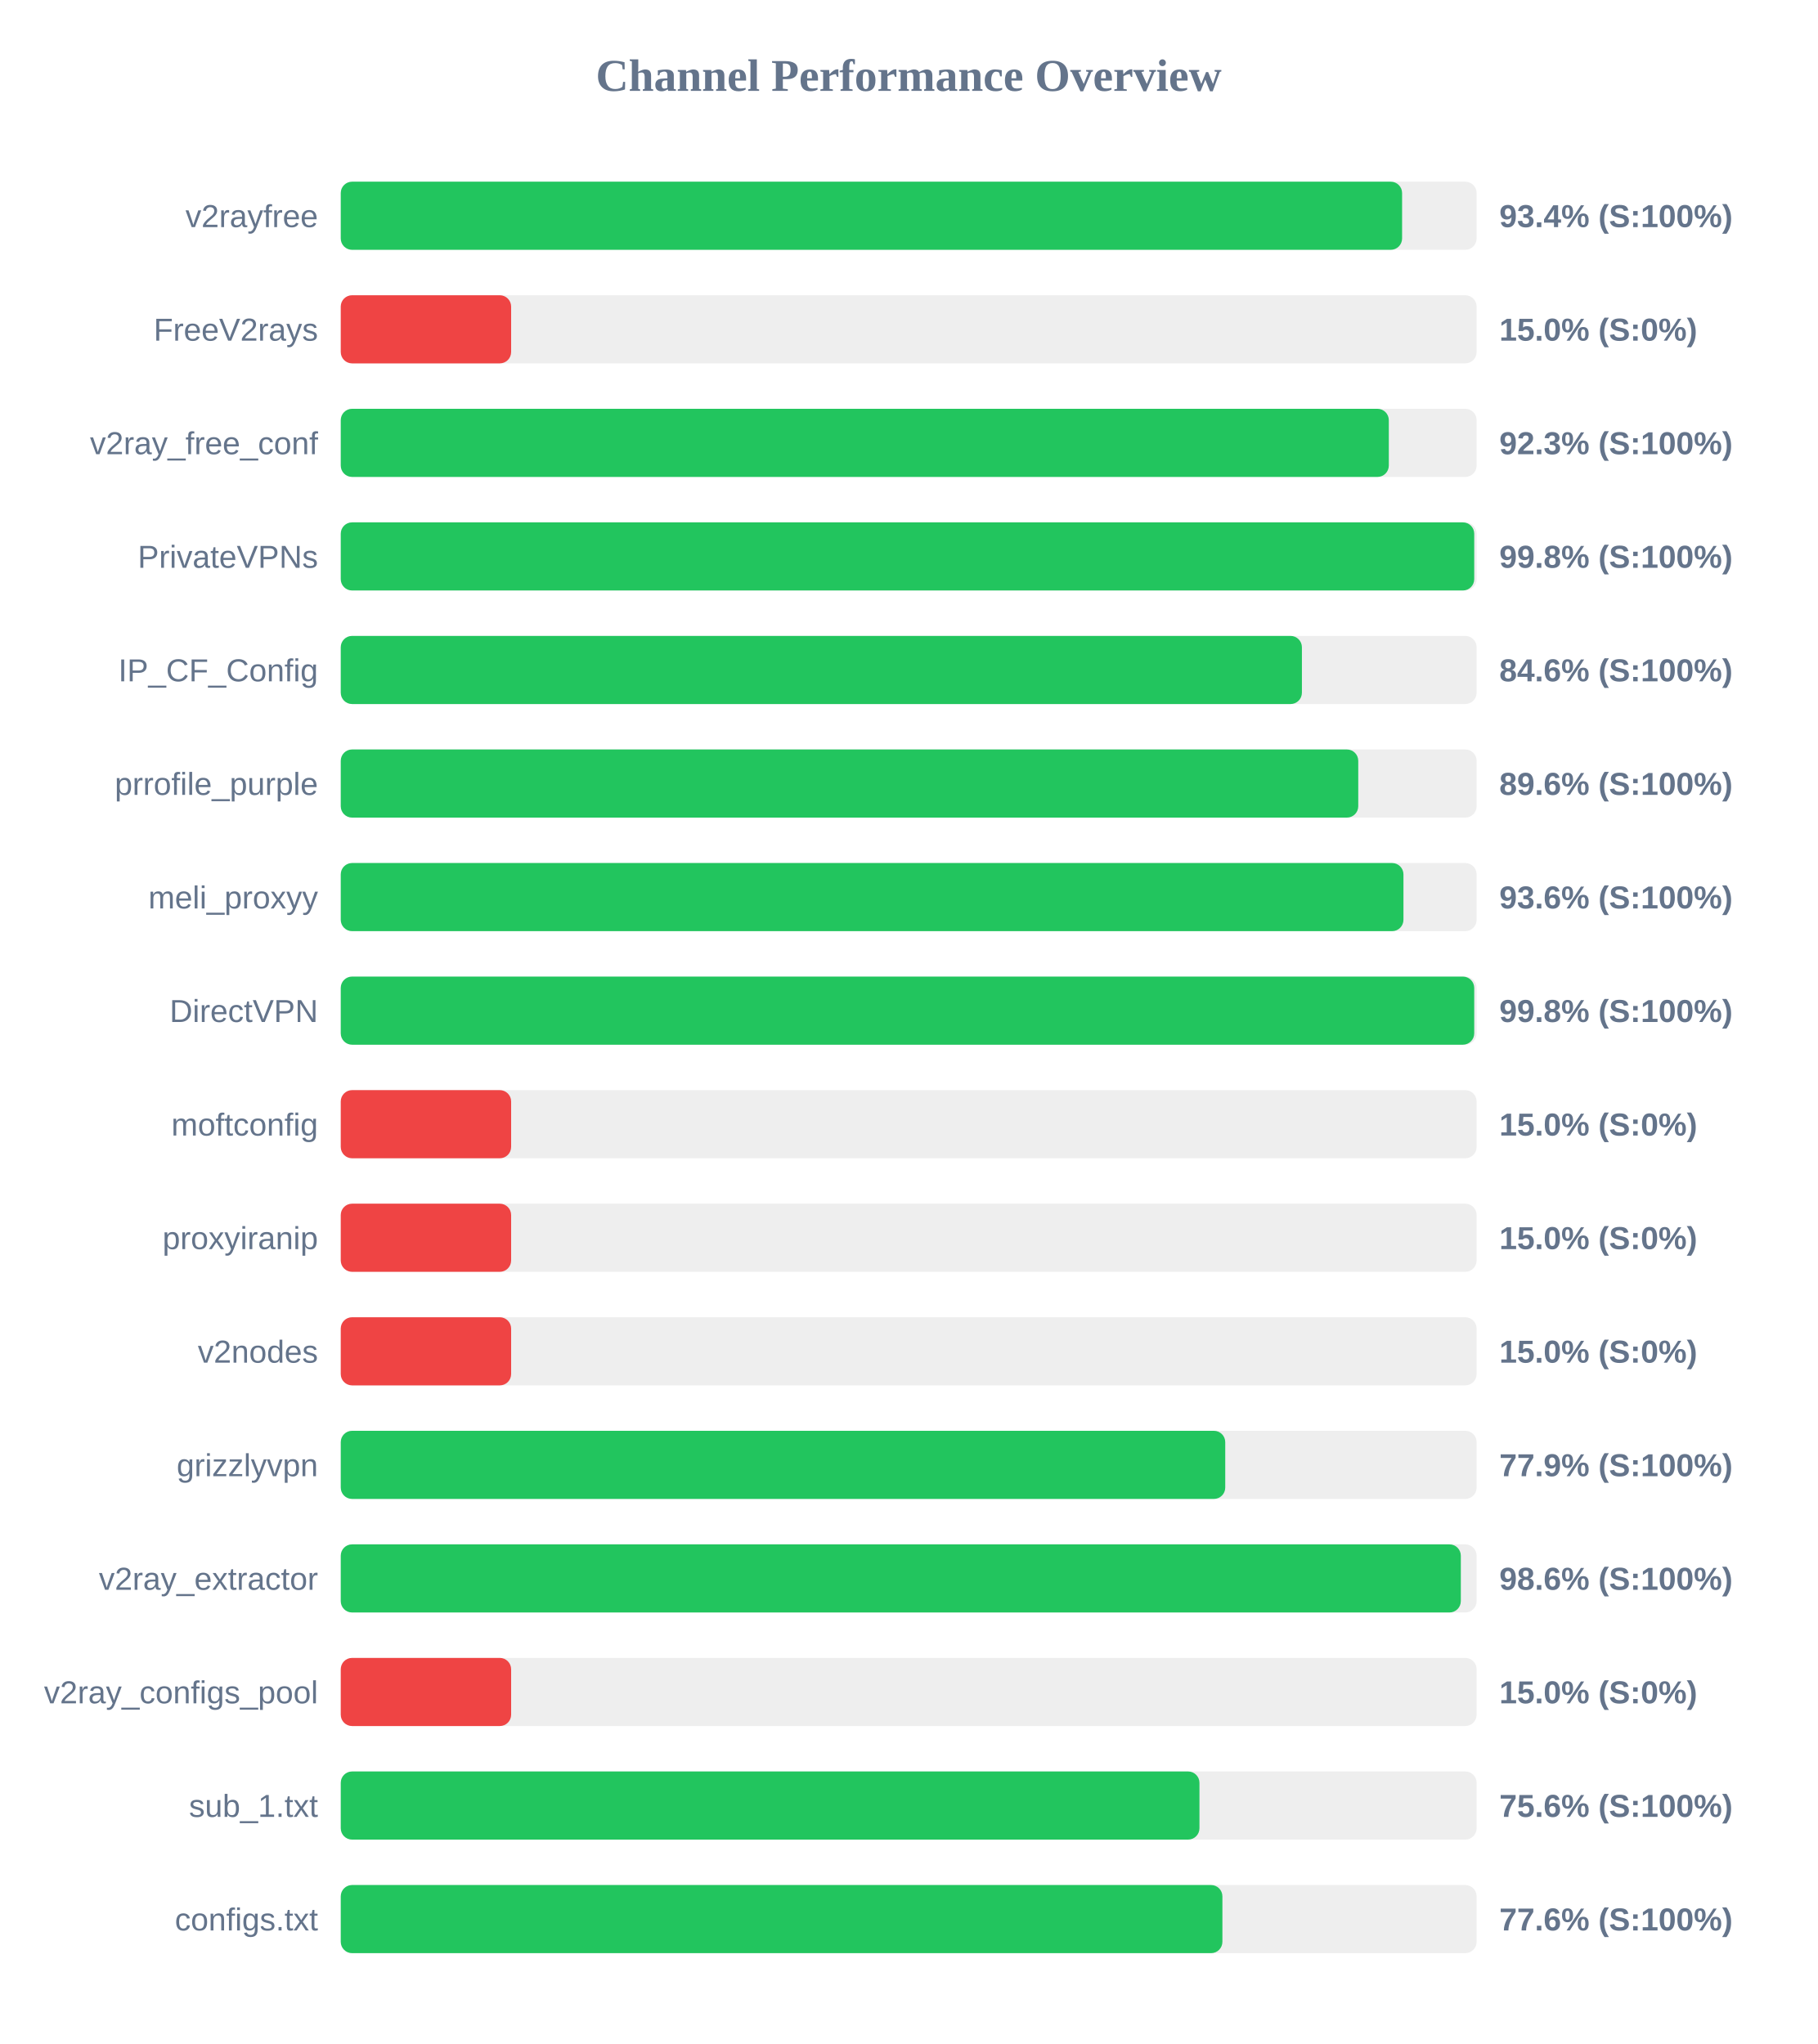
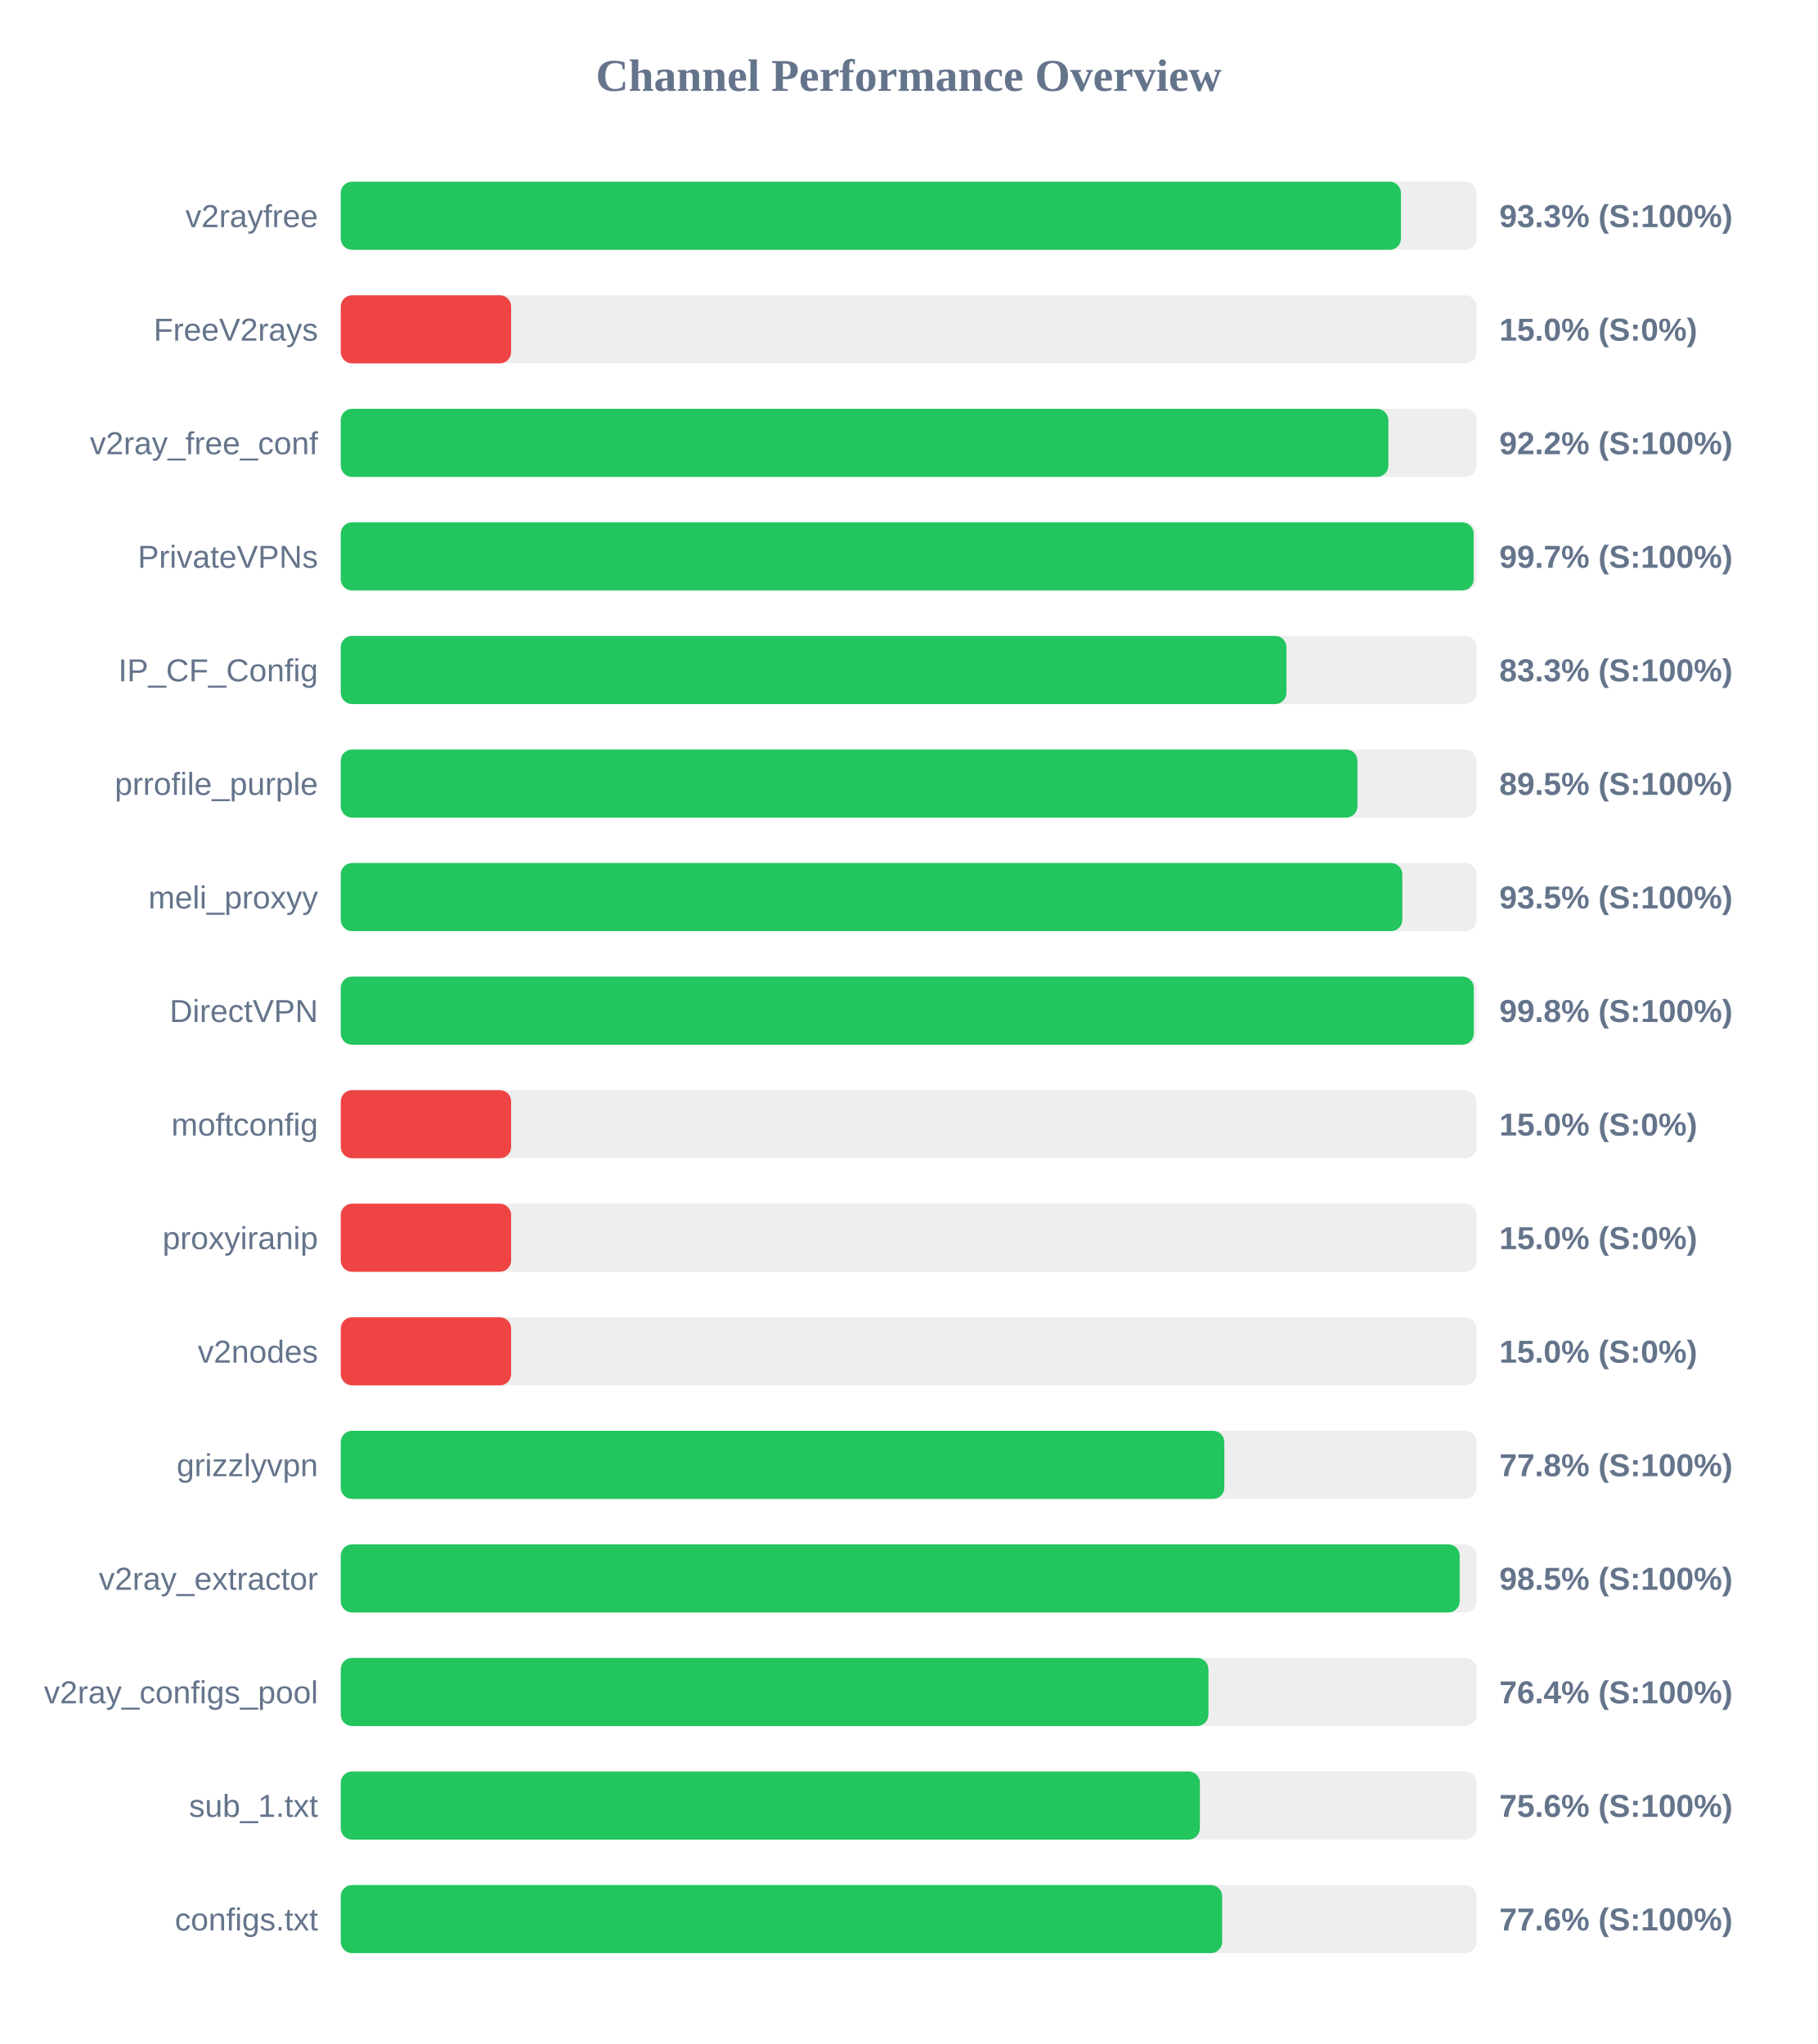
<svg xmlns="http://www.w3.org/2000/svg" width="800" height="900" version="1.1">
  <style>
        .row { font: 14px Arial; fill: #64748b; }
        .score { font: bold 14px Arial; fill: #64748b; }
    </style>
  <text x="400" y="40" text-anchor="middle" font-size="20px" font-weight="bold" fill="#64748b">Channel Performance Overview</text>
  <rect x="150" y="80" width="500" height="30" fill="#eee" rx="5" />
-   <rect x="150" y="80" width="467.2" height="30" fill="#22c55e" rx="5" />
+   <rect x="150" y="80" width="466.7" height="30" fill="#22c55e" rx="5" />
  <text x="140" y="100" text-anchor="end" class="row">v2rayfree</text>
-   <text x="660" y="100" text-anchor="start" class="score">93.4% (S:100%)</text>
+   <text x="660" y="100" text-anchor="start" class="score">93.3% (S:100%)</text>
  <rect x="150" y="130" width="500" height="30" fill="#eee" rx="5" />
  <rect x="150" y="130" width="75.0" height="30" fill="#ef4444" rx="5" />
  <text x="140" y="150" text-anchor="end" class="row">FreeV2rays</text>
  <text x="660" y="150" text-anchor="start" class="score">15.0% (S:0%)</text>
  <rect x="150" y="180" width="500" height="30" fill="#eee" rx="5" />
-   <rect x="150" y="180" width="461.35" height="30" fill="#22c55e" rx="5" />
+   <rect x="150" y="180" width="461.15" height="30" fill="#22c55e" rx="5" />
  <text x="140" y="200" text-anchor="end" class="row">v2ray_free_conf</text>
-   <text x="660" y="200" text-anchor="start" class="score">92.3% (S:100%)</text>
+   <text x="660" y="200" text-anchor="start" class="score">92.2% (S:100%)</text>
  <rect x="150" y="230" width="500" height="30" fill="#eee" rx="5" />
-   <rect x="150" y="230" width="498.95" height="30" fill="#22c55e" rx="5" />
+   <rect x="150" y="230" width="498.7" height="30" fill="#22c55e" rx="5" />
  <text x="140" y="250" text-anchor="end" class="row">PrivateVPNs</text>
-   <text x="660" y="250" text-anchor="start" class="score">99.8% (S:100%)</text>
+   <text x="660" y="250" text-anchor="start" class="score">99.7% (S:100%)</text>
  <rect x="150" y="280" width="500" height="30" fill="#eee" rx="5" />
-   <rect x="150" y="280" width="423.1" height="30" fill="#22c55e" rx="5" />
+   <rect x="150" y="280" width="416.3" height="30" fill="#22c55e" rx="5" />
  <text x="140" y="300" text-anchor="end" class="row">IP_CF_Config</text>
-   <text x="660" y="300" text-anchor="start" class="score">84.6% (S:100%)</text>
+   <text x="660" y="300" text-anchor="start" class="score">83.3% (S:100%)</text>
  <rect x="150" y="330" width="500" height="30" fill="#eee" rx="5" />
-   <rect x="150" y="330" width="447.9" height="30" fill="#22c55e" rx="5" />
+   <rect x="150" y="330" width="447.55" height="30" fill="#22c55e" rx="5" />
  <text x="140" y="350" text-anchor="end" class="row">prrofile_purple</text>
-   <text x="660" y="350" text-anchor="start" class="score">89.6% (S:100%)</text>
+   <text x="660" y="350" text-anchor="start" class="score">89.5% (S:100%)</text>
  <rect x="150" y="380" width="500" height="30" fill="#eee" rx="5" />
-   <rect x="150" y="380" width="467.8" height="30" fill="#22c55e" rx="5" />
+   <rect x="150" y="380" width="467.3" height="30" fill="#22c55e" rx="5" />
  <text x="140" y="400" text-anchor="end" class="row">meli_proxyy</text>
-   <text x="660" y="400" text-anchor="start" class="score">93.6% (S:100%)</text>
+   <text x="660" y="400" text-anchor="start" class="score">93.5% (S:100%)</text>
  <rect x="150" y="430" width="500" height="30" fill="#eee" rx="5" />
-   <rect x="150" y="430" width="498.95" height="30" fill="#22c55e" rx="5" />
+   <rect x="150" y="430" width="498.75" height="30" fill="#22c55e" rx="5" />
  <text x="140" y="450" text-anchor="end" class="row">DirectVPN</text>
  <text x="660" y="450" text-anchor="start" class="score">99.8% (S:100%)</text>
  <rect x="150" y="480" width="500" height="30" fill="#eee" rx="5" />
  <rect x="150" y="480" width="75.0" height="30" fill="#ef4444" rx="5" />
  <text x="140" y="500" text-anchor="end" class="row">moftconfig</text>
  <text x="660" y="500" text-anchor="start" class="score">15.0% (S:0%)</text>
  <rect x="150" y="530" width="500" height="30" fill="#eee" rx="5" />
  <rect x="150" y="530" width="75.0" height="30" fill="#ef4444" rx="5" />
  <text x="140" y="550" text-anchor="end" class="row">proxyiranip</text>
  <text x="660" y="550" text-anchor="start" class="score">15.0% (S:0%)</text>
  <rect x="150" y="580" width="500" height="30" fill="#eee" rx="5" />
  <rect x="150" y="580" width="75.0" height="30" fill="#ef4444" rx="5" />
  <text x="140" y="600" text-anchor="end" class="row">v2nodes</text>
  <text x="660" y="600" text-anchor="start" class="score">15.0% (S:0%)</text>
  <rect x="150" y="630" width="500" height="30" fill="#eee" rx="5" />
-   <rect x="150" y="630" width="389.35" height="30" fill="#22c55e" rx="5" />
+   <rect x="150" y="630" width="388.95" height="30" fill="#22c55e" rx="5" />
  <text x="140" y="650" text-anchor="end" class="row">grizzlyvpn</text>
-   <text x="660" y="650" text-anchor="start" class="score">77.9% (S:100%)</text>
+   <text x="660" y="650" text-anchor="start" class="score">77.8% (S:100%)</text>
  <rect x="150" y="680" width="500" height="30" fill="#eee" rx="5" />
-   <rect x="150" y="680" width="493.05" height="30" fill="#22c55e" rx="5" />
+   <rect x="150" y="680" width="492.55" height="30" fill="#22c55e" rx="5" />
  <text x="140" y="700" text-anchor="end" class="row">v2ray_extractor</text>
-   <text x="660" y="700" text-anchor="start" class="score">98.6% (S:100%)</text>
+   <text x="660" y="700" text-anchor="start" class="score">98.5% (S:100%)</text>
  <rect x="150" y="730" width="500" height="30" fill="#eee" rx="5" />
-   <rect x="150" y="730" width="75.0" height="30" fill="#ef4444" rx="5" />
+   <rect x="150" y="730" width="381.95" height="30" fill="#22c55e" rx="5" />
  <text x="140" y="750" text-anchor="end" class="row">v2ray_configs_pool</text>
-   <text x="660" y="750" text-anchor="start" class="score">15.0% (S:0%)</text>
+   <text x="660" y="750" text-anchor="start" class="score">76.4% (S:100%)</text>
  <rect x="150" y="780" width="500" height="30" fill="#eee" rx="5" />
-   <rect x="150" y="780" width="378.0" height="30" fill="#22c55e" rx="5" />
+   <rect x="150" y="780" width="378.2" height="30" fill="#22c55e" rx="5" />
  <text x="140" y="800" text-anchor="end" class="row">sub_1.txt</text>
  <text x="660" y="800" text-anchor="start" class="score">75.6% (S:100%)</text>
  <rect x="150" y="830" width="500" height="30" fill="#eee" rx="5" />
-   <rect x="150" y="830" width="388.1" height="30" fill="#22c55e" rx="5" />
+   <rect x="150" y="830" width="388.0" height="30" fill="#22c55e" rx="5" />
  <text x="140" y="850" text-anchor="end" class="row">configs.txt</text>
  <text x="660" y="850" text-anchor="start" class="score">77.6% (S:100%)</text>
</svg>
